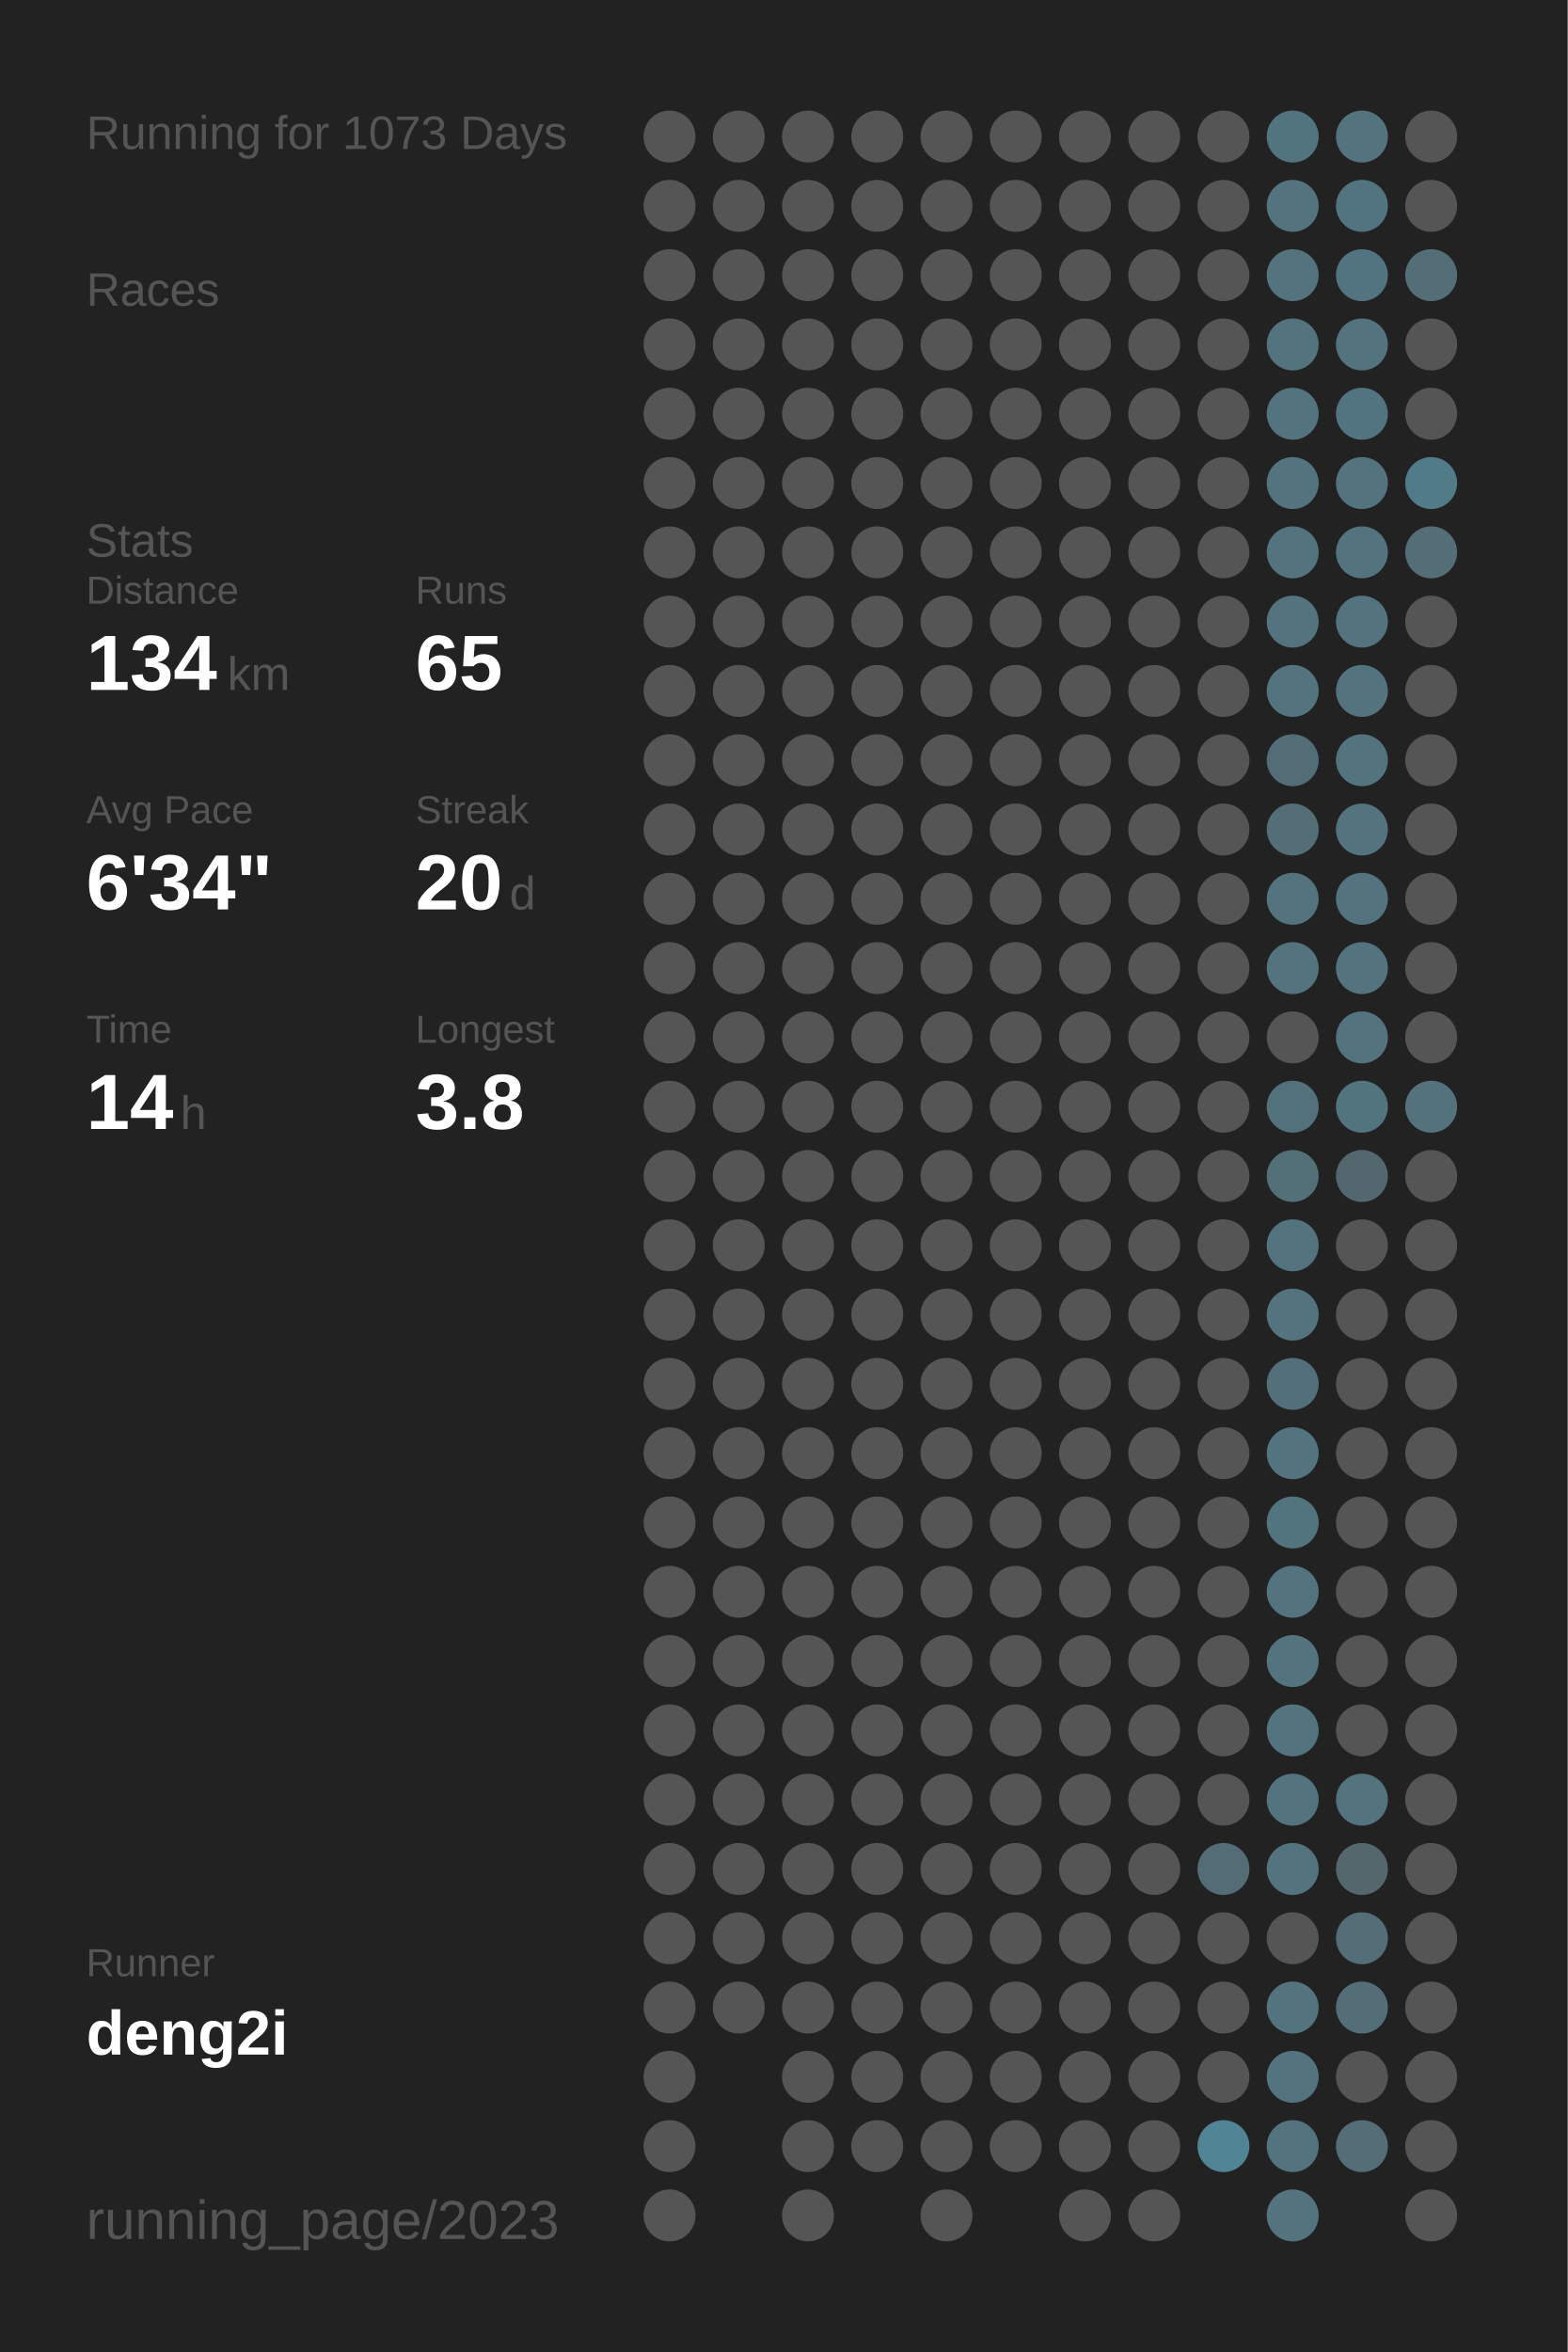
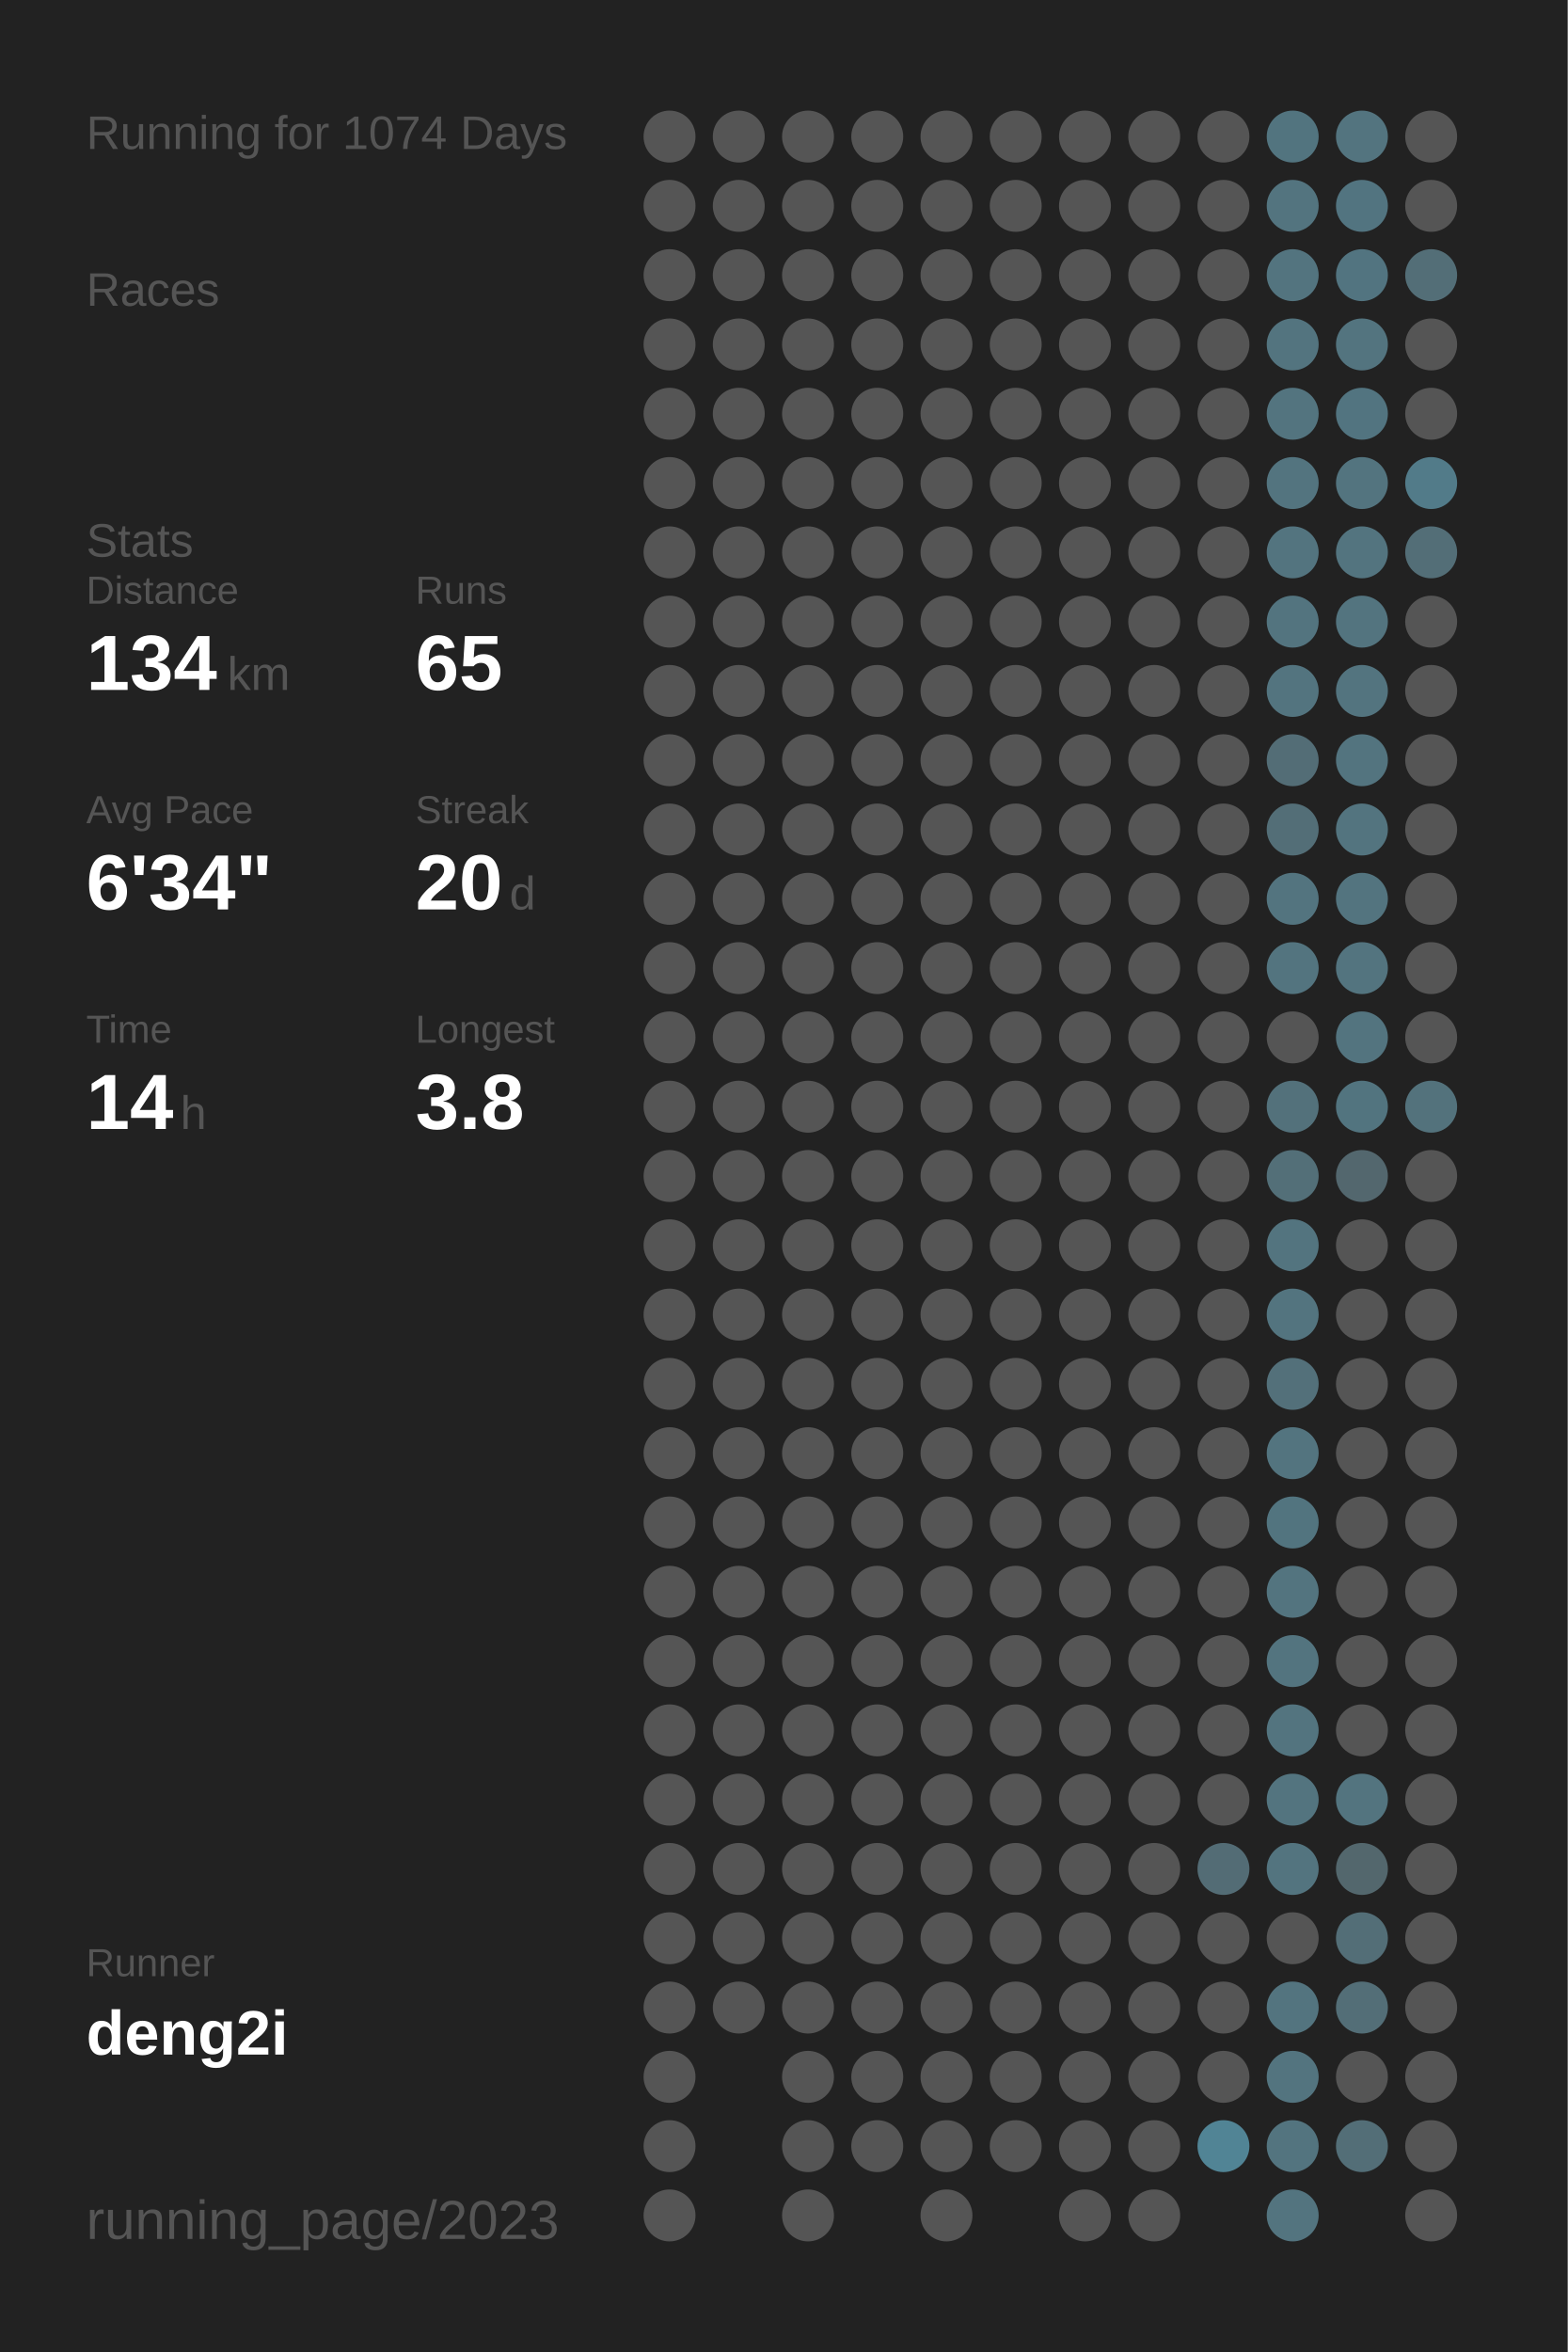
<svg xmlns="http://www.w3.org/2000/svg" baseProfile="full" height="300mm" version="1.1" viewBox="0,0,200,300" width="200mm">
  <defs />
  <rect fill="#222222" height="300" width="200" x="0" y="0" />
-   <text fill="#555555" style="font-size:6px; font-family:Arial;" x="11" y="19">Running for 1073 Days</text>
+   <text fill="#555555" style="font-size:6px; font-family:Arial;" x="11" y="19">Running for 1074 Days</text>
  <text fill="#555555" style="font-size:6px; font-family:Arial;" x="11" y="39">Races</text>
  <text fill="#555555" style="font-size:6px; font-family:Arial;" x="11" y="71">Stats</text>
  <text fill="#555555" style="font-size:5px; font-family:Arial;" x="11" y="77">Distance</text>
  <text fill="#FFFFFF" style="font-size:10px; font-family:Arial; font-weight:bold;" x="11" y="88">134</text>
  <text fill="#555555" style="font-size:6px; font-family:Arial;" x="29" y="88">km</text>
  <text fill="#555555" style="font-size:5px; font-family:Arial;" x="53" y="77">Runs</text>
  <text fill="#FFFFFF" style="font-size:10px; font-family:Arial; font-weight:bold;" x="53" y="88">65</text>
  <text fill="#555555" style="font-size:5px; font-family:Arial;" x="11" y="105">Avg Pace</text>
  <text fill="#FFFFFF" style="font-size:10px; font-family:Arial; font-weight:bold;" x="11" y="116">6'34"</text>
  <text fill="#555555" style="font-size:5px; font-family:Arial;" x="53" y="105">Streak</text>
  <text fill="#FFFFFF" style="font-size:10px; font-family:Arial; font-weight:bold;" x="53" y="116">20</text>
  <text fill="#555555" style="font-size:6px; font-family:Arial;" x="65" y="116">d</text>
  <text fill="#555555" style="font-size:5px; font-family:Arial;" x="11" y="133">Time</text>
  <text fill="#FFFFFF" style="font-size:10px; font-family:Arial; font-weight:bold;" x="11" y="144">14</text>
  <text fill="#555555" style="font-size:6px; font-family:Arial;" x="23" y="144">h</text>
  <text fill="#555555" style="font-size:5px; font-family:Arial;" x="53" y="133">Longest</text>
  <text fill="#FFFFFF" style="font-size:10px; font-family:Arial; font-weight:bold;" x="53" y="144">3.8</text>
  <text fill="#555555" style="font-size:5px; font-family:Arial;" x="11" y="252.065">Runner</text>
  <text fill="#FFFFFF" style="font-size:8px; font-family:Arial; font-weight:bold;" x="11" y="262.065">deng2i</text>
  <text fill="#555555" style="font-size:7px; font-family:Arial;" x="11" y="285.581">running_page/2023</text>
  <circle cx="85.417" cy="17.419" fill="#555555" r="3.312" />
  <circle cx="85.417" cy="26.258" fill="#555555" r="3.312" />
  <circle cx="85.417" cy="35.097" fill="#555555" r="3.312" />
  <circle cx="85.417" cy="43.935" fill="#555555" r="3.312" />
  <circle cx="85.417" cy="52.774" fill="#555555" r="3.312" />
  <circle cx="85.417" cy="61.613" fill="#555555" r="3.312" />
  <circle cx="85.417" cy="70.452" fill="#555555" r="3.312" />
  <circle cx="85.417" cy="79.29" fill="#555555" r="3.312" />
  <circle cx="85.417" cy="88.129" fill="#555555" r="3.312" />
  <circle cx="85.417" cy="96.968" fill="#555555" r="3.312" />
  <circle cx="85.417" cy="105.806" fill="#555555" r="3.312" />
  <circle cx="85.417" cy="114.645" fill="#555555" r="3.312" />
  <circle cx="85.417" cy="123.484" fill="#555555" r="3.312" />
  <circle cx="85.417" cy="132.323" fill="#555555" r="3.312" />
  <circle cx="85.417" cy="141.161" fill="#555555" r="3.312" />
  <circle cx="85.417" cy="150" fill="#555555" r="3.312" />
  <circle cx="85.417" cy="158.839" fill="#555555" r="3.312" />
  <circle cx="85.417" cy="167.677" fill="#555555" r="3.312" />
  <circle cx="85.417" cy="176.516" fill="#555555" r="3.312" />
  <circle cx="85.417" cy="185.355" fill="#555555" r="3.312" />
  <circle cx="85.417" cy="194.194" fill="#555555" r="3.312" />
  <circle cx="85.417" cy="203.032" fill="#555555" r="3.312" />
  <circle cx="85.417" cy="211.871" fill="#555555" r="3.312" />
  <circle cx="85.417" cy="220.71" fill="#555555" r="3.312" />
  <circle cx="85.417" cy="229.548" fill="#555555" r="3.312" />
  <circle cx="85.417" cy="238.387" fill="#555555" r="3.312" />
  <circle cx="85.417" cy="247.226" fill="#555555" r="3.312" />
  <circle cx="85.417" cy="256.065" fill="#555555" r="3.312" />
  <circle cx="85.417" cy="264.903" fill="#555555" r="3.312" />
  <circle cx="85.417" cy="273.742" fill="#555555" r="3.312" />
  <circle cx="85.417" cy="282.581" fill="#555555" r="3.312" />
  <circle cx="94.25" cy="17.419" fill="#555555" r="3.312" />
  <circle cx="94.25" cy="26.258" fill="#555555" r="3.312" />
  <circle cx="94.25" cy="35.097" fill="#555555" r="3.312" />
  <circle cx="94.25" cy="43.935" fill="#555555" r="3.312" />
  <circle cx="94.25" cy="52.774" fill="#555555" r="3.312" />
  <circle cx="94.25" cy="61.613" fill="#555555" r="3.312" />
  <circle cx="94.25" cy="70.452" fill="#555555" r="3.312" />
  <circle cx="94.25" cy="79.29" fill="#555555" r="3.312" />
  <circle cx="94.25" cy="88.129" fill="#555555" r="3.312" />
  <circle cx="94.25" cy="96.968" fill="#555555" r="3.312" />
  <circle cx="94.25" cy="105.806" fill="#555555" r="3.312" />
  <circle cx="94.25" cy="114.645" fill="#555555" r="3.312" />
  <circle cx="94.25" cy="123.484" fill="#555555" r="3.312" />
  <circle cx="94.25" cy="132.323" fill="#555555" r="3.312" />
  <circle cx="94.25" cy="141.161" fill="#555555" r="3.312" />
  <circle cx="94.25" cy="150" fill="#555555" r="3.312" />
  <circle cx="94.25" cy="158.839" fill="#555555" r="3.312" />
  <circle cx="94.25" cy="167.677" fill="#555555" r="3.312" />
  <circle cx="94.25" cy="176.516" fill="#555555" r="3.312" />
  <circle cx="94.25" cy="185.355" fill="#555555" r="3.312" />
  <circle cx="94.25" cy="194.194" fill="#555555" r="3.312" />
  <circle cx="94.25" cy="203.032" fill="#555555" r="3.312" />
  <circle cx="94.25" cy="211.871" fill="#555555" r="3.312" />
  <circle cx="94.25" cy="220.71" fill="#555555" r="3.312" />
  <circle cx="94.25" cy="229.548" fill="#555555" r="3.312" />
  <circle cx="94.25" cy="238.387" fill="#555555" r="3.312" />
  <circle cx="94.25" cy="247.226" fill="#555555" r="3.312" />
  <circle cx="94.25" cy="256.065" fill="#555555" r="3.312" />
  <circle cx="103.083" cy="17.419" fill="#555555" r="3.312" />
  <circle cx="103.083" cy="26.258" fill="#555555" r="3.312" />
  <circle cx="103.083" cy="35.097" fill="#555555" r="3.312" />
  <circle cx="103.083" cy="43.935" fill="#555555" r="3.312" />
  <circle cx="103.083" cy="52.774" fill="#555555" r="3.312" />
  <circle cx="103.083" cy="61.613" fill="#555555" r="3.312" />
  <circle cx="103.083" cy="70.452" fill="#555555" r="3.312" />
  <circle cx="103.083" cy="79.29" fill="#555555" r="3.312" />
  <circle cx="103.083" cy="88.129" fill="#555555" r="3.312" />
  <circle cx="103.083" cy="96.968" fill="#555555" r="3.312" />
  <circle cx="103.083" cy="105.806" fill="#555555" r="3.312" />
  <circle cx="103.083" cy="114.645" fill="#555555" r="3.312" />
  <circle cx="103.083" cy="123.484" fill="#555555" r="3.312" />
  <circle cx="103.083" cy="132.323" fill="#555555" r="3.312" />
  <circle cx="103.083" cy="141.161" fill="#555555" r="3.312" />
  <circle cx="103.083" cy="150" fill="#555555" r="3.312" />
  <circle cx="103.083" cy="158.839" fill="#555555" r="3.312" />
  <circle cx="103.083" cy="167.677" fill="#555555" r="3.312" />
  <circle cx="103.083" cy="176.516" fill="#555555" r="3.312" />
  <circle cx="103.083" cy="185.355" fill="#555555" r="3.312" />
  <circle cx="103.083" cy="194.194" fill="#555555" r="3.312" />
  <circle cx="103.083" cy="203.032" fill="#555555" r="3.312" />
  <circle cx="103.083" cy="211.871" fill="#555555" r="3.312" />
  <circle cx="103.083" cy="220.71" fill="#555555" r="3.312" />
  <circle cx="103.083" cy="229.548" fill="#555555" r="3.312" />
  <circle cx="103.083" cy="238.387" fill="#555555" r="3.312" />
  <circle cx="103.083" cy="247.226" fill="#555555" r="3.312" />
  <circle cx="103.083" cy="256.065" fill="#555555" r="3.312" />
  <circle cx="103.083" cy="264.903" fill="#555555" r="3.312" />
  <circle cx="103.083" cy="273.742" fill="#555555" r="3.312" />
  <circle cx="103.083" cy="282.581" fill="#555555" r="3.312" />
  <circle cx="111.917" cy="17.419" fill="#555555" r="3.312" />
  <circle cx="111.917" cy="26.258" fill="#555555" r="3.312" />
  <circle cx="111.917" cy="35.097" fill="#555555" r="3.312" />
  <circle cx="111.917" cy="43.935" fill="#555555" r="3.312" />
  <circle cx="111.917" cy="52.774" fill="#555555" r="3.312" />
  <circle cx="111.917" cy="61.613" fill="#555555" r="3.312" />
  <circle cx="111.917" cy="70.452" fill="#555555" r="3.312" />
  <circle cx="111.917" cy="79.29" fill="#555555" r="3.312" />
  <circle cx="111.917" cy="88.129" fill="#555555" r="3.312" />
  <circle cx="111.917" cy="96.968" fill="#555555" r="3.312" />
  <circle cx="111.917" cy="105.806" fill="#555555" r="3.312" />
  <circle cx="111.917" cy="114.645" fill="#555555" r="3.312" />
  <circle cx="111.917" cy="123.484" fill="#555555" r="3.312" />
  <circle cx="111.917" cy="132.323" fill="#555555" r="3.312" />
  <circle cx="111.917" cy="141.161" fill="#555555" r="3.312" />
  <circle cx="111.917" cy="150" fill="#555555" r="3.312" />
  <circle cx="111.917" cy="158.839" fill="#555555" r="3.312" />
  <circle cx="111.917" cy="167.677" fill="#555555" r="3.312" />
  <circle cx="111.917" cy="176.516" fill="#555555" r="3.312" />
  <circle cx="111.917" cy="185.355" fill="#555555" r="3.312" />
  <circle cx="111.917" cy="194.194" fill="#555555" r="3.312" />
  <circle cx="111.917" cy="203.032" fill="#555555" r="3.312" />
  <circle cx="111.917" cy="211.871" fill="#555555" r="3.312" />
  <circle cx="111.917" cy="220.71" fill="#555555" r="3.312" />
  <circle cx="111.917" cy="229.548" fill="#555555" r="3.312" />
  <circle cx="111.917" cy="238.387" fill="#555555" r="3.312" />
  <circle cx="111.917" cy="247.226" fill="#555555" r="3.312" />
  <circle cx="111.917" cy="256.065" fill="#555555" r="3.312" />
  <circle cx="111.917" cy="264.903" fill="#555555" r="3.312" />
  <circle cx="111.917" cy="273.742" fill="#555555" r="3.312" />
  <circle cx="120.75" cy="17.419" fill="#555555" r="3.312" />
  <circle cx="120.75" cy="26.258" fill="#555555" r="3.312" />
  <circle cx="120.75" cy="35.097" fill="#555555" r="3.312" />
  <circle cx="120.75" cy="43.935" fill="#555555" r="3.312" />
  <circle cx="120.75" cy="52.774" fill="#555555" r="3.312" />
  <circle cx="120.75" cy="61.613" fill="#555555" r="3.312" />
  <circle cx="120.75" cy="70.452" fill="#555555" r="3.312" />
  <circle cx="120.75" cy="79.29" fill="#555555" r="3.312" />
  <circle cx="120.75" cy="88.129" fill="#555555" r="3.312" />
  <circle cx="120.75" cy="96.968" fill="#555555" r="3.312" />
  <circle cx="120.75" cy="105.806" fill="#555555" r="3.312" />
  <circle cx="120.75" cy="114.645" fill="#555555" r="3.312" />
  <circle cx="120.75" cy="123.484" fill="#555555" r="3.312" />
  <circle cx="120.75" cy="132.323" fill="#555555" r="3.312" />
  <circle cx="120.75" cy="141.161" fill="#555555" r="3.312" />
  <circle cx="120.75" cy="150" fill="#555555" r="3.312" />
  <circle cx="120.75" cy="158.839" fill="#555555" r="3.312" />
  <circle cx="120.75" cy="167.677" fill="#555555" r="3.312" />
  <circle cx="120.75" cy="176.516" fill="#555555" r="3.312" />
  <circle cx="120.75" cy="185.355" fill="#555555" r="3.312" />
  <circle cx="120.75" cy="194.194" fill="#555555" r="3.312" />
  <circle cx="120.75" cy="203.032" fill="#555555" r="3.312" />
  <circle cx="120.75" cy="211.871" fill="#555555" r="3.312" />
  <circle cx="120.75" cy="220.71" fill="#555555" r="3.312" />
  <circle cx="120.75" cy="229.548" fill="#555555" r="3.312" />
  <circle cx="120.75" cy="238.387" fill="#555555" r="3.312" />
  <circle cx="120.75" cy="247.226" fill="#555555" r="3.312" />
  <circle cx="120.75" cy="256.065" fill="#555555" r="3.312" />
  <circle cx="120.75" cy="264.903" fill="#555555" r="3.312" />
  <circle cx="120.75" cy="273.742" fill="#555555" r="3.312" />
  <circle cx="120.75" cy="282.581" fill="#555555" r="3.312" />
  <circle cx="129.583" cy="17.419" fill="#555555" r="3.312" />
  <circle cx="129.583" cy="26.258" fill="#555555" r="3.312" />
  <circle cx="129.583" cy="35.097" fill="#555555" r="3.312" />
  <circle cx="129.583" cy="43.935" fill="#555555" r="3.312" />
  <circle cx="129.583" cy="52.774" fill="#555555" r="3.312" />
  <circle cx="129.583" cy="61.613" fill="#555555" r="3.312" />
  <circle cx="129.583" cy="70.452" fill="#555555" r="3.312" />
  <circle cx="129.583" cy="79.29" fill="#555555" r="3.312" />
  <circle cx="129.583" cy="88.129" fill="#555555" r="3.312" />
  <circle cx="129.583" cy="96.968" fill="#555555" r="3.312" />
  <circle cx="129.583" cy="105.806" fill="#555555" r="3.312" />
  <circle cx="129.583" cy="114.645" fill="#555555" r="3.312" />
  <circle cx="129.583" cy="123.484" fill="#555555" r="3.312" />
  <circle cx="129.583" cy="132.323" fill="#555555" r="3.312" />
  <circle cx="129.583" cy="141.161" fill="#555555" r="3.312" />
  <circle cx="129.583" cy="150" fill="#555555" r="3.312" />
  <circle cx="129.583" cy="158.839" fill="#555555" r="3.312" />
  <circle cx="129.583" cy="167.677" fill="#555555" r="3.312" />
  <circle cx="129.583" cy="176.516" fill="#555555" r="3.312" />
  <circle cx="129.583" cy="185.355" fill="#555555" r="3.312" />
  <circle cx="129.583" cy="194.194" fill="#555555" r="3.312" />
  <circle cx="129.583" cy="203.032" fill="#555555" r="3.312" />
  <circle cx="129.583" cy="211.871" fill="#555555" r="3.312" />
  <circle cx="129.583" cy="220.71" fill="#555555" r="3.312" />
  <circle cx="129.583" cy="229.548" fill="#555555" r="3.312" />
  <circle cx="129.583" cy="238.387" fill="#555555" r="3.312" />
  <circle cx="129.583" cy="247.226" fill="#555555" r="3.312" />
  <circle cx="129.583" cy="256.065" fill="#555555" r="3.312" />
  <circle cx="129.583" cy="264.903" fill="#555555" r="3.312" />
  <circle cx="129.583" cy="273.742" fill="#555555" r="3.312" />
  <circle cx="138.417" cy="17.419" fill="#555555" r="3.312" />
  <circle cx="138.417" cy="26.258" fill="#555555" r="3.312" />
  <circle cx="138.417" cy="35.097" fill="#555555" r="3.312" />
  <circle cx="138.417" cy="43.935" fill="#555555" r="3.312" />
  <circle cx="138.417" cy="52.774" fill="#555555" r="3.312" />
  <circle cx="138.417" cy="61.613" fill="#555555" r="3.312" />
  <circle cx="138.417" cy="70.452" fill="#555555" r="3.312" />
  <circle cx="138.417" cy="79.29" fill="#555555" r="3.312" />
  <circle cx="138.417" cy="88.129" fill="#555555" r="3.312" />
  <circle cx="138.417" cy="96.968" fill="#555555" r="3.312" />
  <circle cx="138.417" cy="105.806" fill="#555555" r="3.312" />
  <circle cx="138.417" cy="114.645" fill="#555555" r="3.312" />
  <circle cx="138.417" cy="123.484" fill="#555555" r="3.312" />
  <circle cx="138.417" cy="132.323" fill="#555555" r="3.312" />
  <circle cx="138.417" cy="141.161" fill="#555555" r="3.312" />
  <circle cx="138.417" cy="150" fill="#555555" r="3.312" />
  <circle cx="138.417" cy="158.839" fill="#555555" r="3.312" />
  <circle cx="138.417" cy="167.677" fill="#555555" r="3.312" />
  <circle cx="138.417" cy="176.516" fill="#555555" r="3.312" />
  <circle cx="138.417" cy="185.355" fill="#555555" r="3.312" />
  <circle cx="138.417" cy="194.194" fill="#555555" r="3.312" />
  <circle cx="138.417" cy="203.032" fill="#555555" r="3.312" />
  <circle cx="138.417" cy="211.871" fill="#555555" r="3.312" />
  <circle cx="138.417" cy="220.71" fill="#555555" r="3.312" />
  <circle cx="138.417" cy="229.548" fill="#555555" r="3.312" />
  <circle cx="138.417" cy="238.387" fill="#555555" r="3.312" />
  <circle cx="138.417" cy="247.226" fill="#555555" r="3.312" />
  <circle cx="138.417" cy="256.065" fill="#555555" r="3.312" />
  <circle cx="138.417" cy="264.903" fill="#555555" r="3.312" />
  <circle cx="138.417" cy="273.742" fill="#555555" r="3.312" />
  <circle cx="138.417" cy="282.581" fill="#555555" r="3.312" />
  <circle cx="147.25" cy="17.419" fill="#555555" r="3.312" />
  <circle cx="147.25" cy="26.258" fill="#555555" r="3.312" />
  <circle cx="147.25" cy="35.097" fill="#555555" r="3.312" />
  <circle cx="147.25" cy="43.935" fill="#555555" r="3.312" />
  <circle cx="147.25" cy="52.774" fill="#555555" r="3.312" />
  <circle cx="147.25" cy="61.613" fill="#555555" r="3.312" />
  <circle cx="147.25" cy="70.452" fill="#555555" r="3.312" />
  <circle cx="147.25" cy="79.29" fill="#555555" r="3.312" />
  <circle cx="147.25" cy="88.129" fill="#555555" r="3.312" />
  <circle cx="147.25" cy="96.968" fill="#555555" r="3.312" />
  <circle cx="147.25" cy="105.806" fill="#555555" r="3.312" />
  <circle cx="147.25" cy="114.645" fill="#555555" r="3.312" />
  <circle cx="147.25" cy="123.484" fill="#555555" r="3.312" />
  <circle cx="147.25" cy="132.323" fill="#555555" r="3.312" />
  <circle cx="147.25" cy="141.161" fill="#555555" r="3.312" />
  <circle cx="147.25" cy="150" fill="#555555" r="3.312" />
  <circle cx="147.25" cy="158.839" fill="#555555" r="3.312" />
  <circle cx="147.25" cy="167.677" fill="#555555" r="3.312" />
  <circle cx="147.25" cy="176.516" fill="#555555" r="3.312" />
  <circle cx="147.25" cy="185.355" fill="#555555" r="3.312" />
  <circle cx="147.25" cy="194.194" fill="#555555" r="3.312" />
  <circle cx="147.25" cy="203.032" fill="#555555" r="3.312" />
  <circle cx="147.25" cy="211.871" fill="#555555" r="3.312" />
  <circle cx="147.25" cy="220.71" fill="#555555" r="3.312" />
  <circle cx="147.25" cy="229.548" fill="#555555" r="3.312" />
  <circle cx="147.25" cy="238.387" fill="#555555" r="3.312" />
  <circle cx="147.25" cy="247.226" fill="#555555" r="3.312" />
  <circle cx="147.25" cy="256.065" fill="#555555" r="3.312" />
  <circle cx="147.25" cy="264.903" fill="#555555" r="3.312" />
  <circle cx="147.25" cy="273.742" fill="#555555" r="3.312" />
  <circle cx="147.25" cy="282.581" fill="#555555" r="3.312" />
  <circle cx="156.083" cy="17.419" fill="#555555" r="3.312" />
  <circle cx="156.083" cy="26.258" fill="#555555" r="3.312" />
  <circle cx="156.083" cy="35.097" fill="#555555" r="3.312" />
  <circle cx="156.083" cy="43.935" fill="#555555" r="3.312" />
  <circle cx="156.083" cy="52.774" fill="#555555" r="3.312" />
  <circle cx="156.083" cy="61.613" fill="#555555" r="3.312" />
  <circle cx="156.083" cy="70.452" fill="#555555" r="3.312" />
  <circle cx="156.083" cy="79.29" fill="#555555" r="3.312" />
  <circle cx="156.083" cy="88.129" fill="#555555" r="3.312" />
  <circle cx="156.083" cy="96.968" fill="#555555" r="3.312" />
  <circle cx="156.083" cy="105.806" fill="#555555" r="3.312" />
  <circle cx="156.083" cy="114.645" fill="#555555" r="3.312" />
  <circle cx="156.083" cy="123.484" fill="#555555" r="3.312" />
  <circle cx="156.083" cy="132.323" fill="#555555" r="3.312" />
  <circle cx="156.083" cy="141.161" fill="#555555" r="3.312" />
  <circle cx="156.083" cy="150" fill="#555555" r="3.312" />
  <circle cx="156.083" cy="158.839" fill="#555555" r="3.312" />
  <circle cx="156.083" cy="167.677" fill="#555555" r="3.312" />
  <circle cx="156.083" cy="176.516" fill="#555555" r="3.312" />
  <circle cx="156.083" cy="185.355" fill="#555555" r="3.312" />
  <circle cx="156.083" cy="194.194" fill="#555555" r="3.312" />
  <circle cx="156.083" cy="203.032" fill="#555555" r="3.312" />
  <circle cx="156.083" cy="211.871" fill="#555555" r="3.312" />
  <circle cx="156.083" cy="220.71" fill="#555555" r="3.312" />
  <circle cx="156.083" cy="229.548" fill="#555555" r="3.312" />
  <circle cx="156.083" cy="238.387" fill="#536c75" r="3.312" />
  <circle cx="156.083" cy="247.226" fill="#555555" r="3.312" />
  <circle cx="156.083" cy="256.065" fill="#555555" r="3.312" />
  <circle cx="156.083" cy="264.903" fill="#555555" r="3.312" />
  <circle cx="156.083" cy="273.742" fill="#518495" r="3.312" />
  <circle cx="164.917" cy="17.419" fill="#52747f" r="3.312" />
  <circle cx="164.917" cy="26.258" fill="#53747f" r="3.312" />
  <circle cx="164.917" cy="35.097" fill="#53747f" r="3.312" />
  <circle cx="164.917" cy="43.935" fill="#53747f" r="3.312" />
  <circle cx="164.917" cy="52.774" fill="#53747f" r="3.312" />
  <circle cx="164.917" cy="61.613" fill="#53747f" r="3.312" />
  <circle cx="164.917" cy="70.452" fill="#53747f" r="3.312" />
  <circle cx="164.917" cy="79.29" fill="#53747f" r="3.312" />
  <circle cx="164.917" cy="88.129" fill="#53747f" r="3.312" />
  <circle cx="164.917" cy="96.968" fill="#536d76" r="3.312" />
  <circle cx="164.917" cy="105.806" fill="#536e77" r="3.312" />
  <circle cx="164.917" cy="114.645" fill="#53747f" r="3.312" />
  <circle cx="164.917" cy="123.484" fill="#53747f" r="3.312" />
  <circle cx="164.917" cy="132.323" fill="#555555" r="3.312" />
  <circle cx="164.917" cy="141.161" fill="#53717b" r="3.312" />
  <circle cx="164.917" cy="150" fill="#536f78" r="3.312" />
  <circle cx="164.917" cy="158.839" fill="#53747f" r="3.312" />
  <circle cx="164.917" cy="167.677" fill="#53747f" r="3.312" />
  <circle cx="164.917" cy="176.516" fill="#53707a" r="3.312" />
  <circle cx="164.917" cy="185.355" fill="#53747f" r="3.312" />
  <circle cx="164.917" cy="194.194" fill="#52747f" r="3.312" />
  <circle cx="164.917" cy="203.032" fill="#53747f" r="3.312" />
  <circle cx="164.917" cy="211.871" fill="#53747f" r="3.312" />
  <circle cx="164.917" cy="220.71" fill="#53747f" r="3.312" />
  <circle cx="164.917" cy="229.548" fill="#53747f" r="3.312" />
  <circle cx="164.917" cy="238.387" fill="#53747f" r="3.312" />
  <circle cx="164.917" cy="247.226" fill="#555555" r="3.312" />
  <circle cx="164.917" cy="256.065" fill="#53747f" r="3.312" />
  <circle cx="164.917" cy="264.903" fill="#53747f" r="3.312" />
  <circle cx="164.917" cy="273.742" fill="#53747f" r="3.312" />
  <circle cx="164.917" cy="282.581" fill="#53747f" r="3.312" />
  <circle cx="173.75" cy="17.419" fill="#53747f" r="3.312" />
  <circle cx="173.75" cy="26.258" fill="#527480" r="3.312" />
  <circle cx="173.75" cy="35.097" fill="#527480" r="3.312" />
  <circle cx="173.75" cy="43.935" fill="#53747f" r="3.312" />
  <circle cx="173.75" cy="52.774" fill="#527480" r="3.312" />
  <circle cx="173.75" cy="61.613" fill="#53747f" r="3.312" />
  <circle cx="173.75" cy="70.452" fill="#53747f" r="3.312" />
  <circle cx="173.75" cy="79.29" fill="#53747f" r="3.312" />
  <circle cx="173.75" cy="88.129" fill="#53747f" r="3.312" />
  <circle cx="173.75" cy="96.968" fill="#53747f" r="3.312" />
  <circle cx="173.75" cy="105.806" fill="#53747f" r="3.312" />
  <circle cx="173.75" cy="114.645" fill="#53747f" r="3.312" />
  <circle cx="173.75" cy="123.484" fill="#53747f" r="3.312" />
  <circle cx="173.75" cy="132.323" fill="#53747f" r="3.312" />
  <circle cx="173.75" cy="141.161" fill="#52747f" r="3.312" />
  <circle cx="173.75" cy="150" fill="#53676e" r="3.312" />
  <circle cx="173.75" cy="158.839" fill="#555555" r="3.312" />
  <circle cx="173.75" cy="167.677" fill="#555555" r="3.312" />
  <circle cx="173.75" cy="176.516" fill="#555555" r="3.312" />
  <circle cx="173.75" cy="185.355" fill="#555555" r="3.312" />
  <circle cx="173.75" cy="194.194" fill="#555555" r="3.312" />
  <circle cx="173.75" cy="203.032" fill="#555555" r="3.312" />
  <circle cx="173.75" cy="211.871" fill="#555555" r="3.312" />
  <circle cx="173.75" cy="220.71" fill="#555555" r="3.312" />
  <circle cx="173.75" cy="229.548" fill="#53747f" r="3.312" />
  <circle cx="173.75" cy="238.387" fill="#53676d" r="3.312" />
  <circle cx="173.75" cy="247.226" fill="#536e77" r="3.312" />
  <circle cx="173.75" cy="256.065" fill="#536e77" r="3.312" />
  <circle cx="173.75" cy="264.903" fill="#555555" r="3.312" />
  <circle cx="173.75" cy="273.742" fill="#536e77" r="3.312" />
  <circle cx="182.583" cy="17.419" fill="#555555" r="3.312" />
  <circle cx="182.583" cy="26.258" fill="#555555" r="3.312" />
  <circle cx="182.583" cy="35.097" fill="#536e77" r="3.312" />
  <circle cx="182.583" cy="43.935" fill="#555555" r="3.312" />
  <circle cx="182.583" cy="52.774" fill="#555555" r="3.312" />
  <circle cx="182.583" cy="61.613" fill="#527b89" r="3.312" />
  <circle cx="182.583" cy="70.452" fill="#536e77" r="3.312" />
  <circle cx="182.583" cy="79.29" fill="#555555" r="3.312" />
  <circle cx="182.583" cy="88.129" fill="#555555" r="3.312" />
  <circle cx="182.583" cy="96.968" fill="#555555" r="3.312" />
  <circle cx="182.583" cy="105.806" fill="#555555" r="3.312" />
  <circle cx="182.583" cy="114.645" fill="#555555" r="3.312" />
  <circle cx="182.583" cy="123.484" fill="#555555" r="3.312" />
  <circle cx="182.583" cy="132.323" fill="#555555" r="3.312" />
  <circle cx="182.583" cy="141.161" fill="#53727c" r="3.312" />
  <circle cx="182.583" cy="150" fill="#555555" r="3.312" />
  <circle cx="182.583" cy="158.839" fill="#555555" r="3.312" />
  <circle cx="182.583" cy="167.677" fill="#555555" r="3.312" />
  <circle cx="182.583" cy="176.516" fill="#555555" r="3.312" />
  <circle cx="182.583" cy="185.355" fill="#555555" r="3.312" />
  <circle cx="182.583" cy="194.194" fill="#555555" r="3.312" />
  <circle cx="182.583" cy="203.032" fill="#555555" r="3.312" />
  <circle cx="182.583" cy="211.871" fill="#555555" r="3.312" />
  <circle cx="182.583" cy="220.71" fill="#555555" r="3.312" />
  <circle cx="182.583" cy="229.548" fill="#555555" r="3.312" />
  <circle cx="182.583" cy="238.387" fill="#555555" r="3.312" />
  <circle cx="182.583" cy="247.226" fill="#555555" r="3.312" />
  <circle cx="182.583" cy="256.065" fill="#555555" r="3.312" />
  <circle cx="182.583" cy="264.903" fill="#555555" r="3.312" />
  <circle cx="182.583" cy="273.742" fill="#555555" r="3.312" />
  <circle cx="182.583" cy="282.581" fill="#555555" r="3.312" />
</svg>
